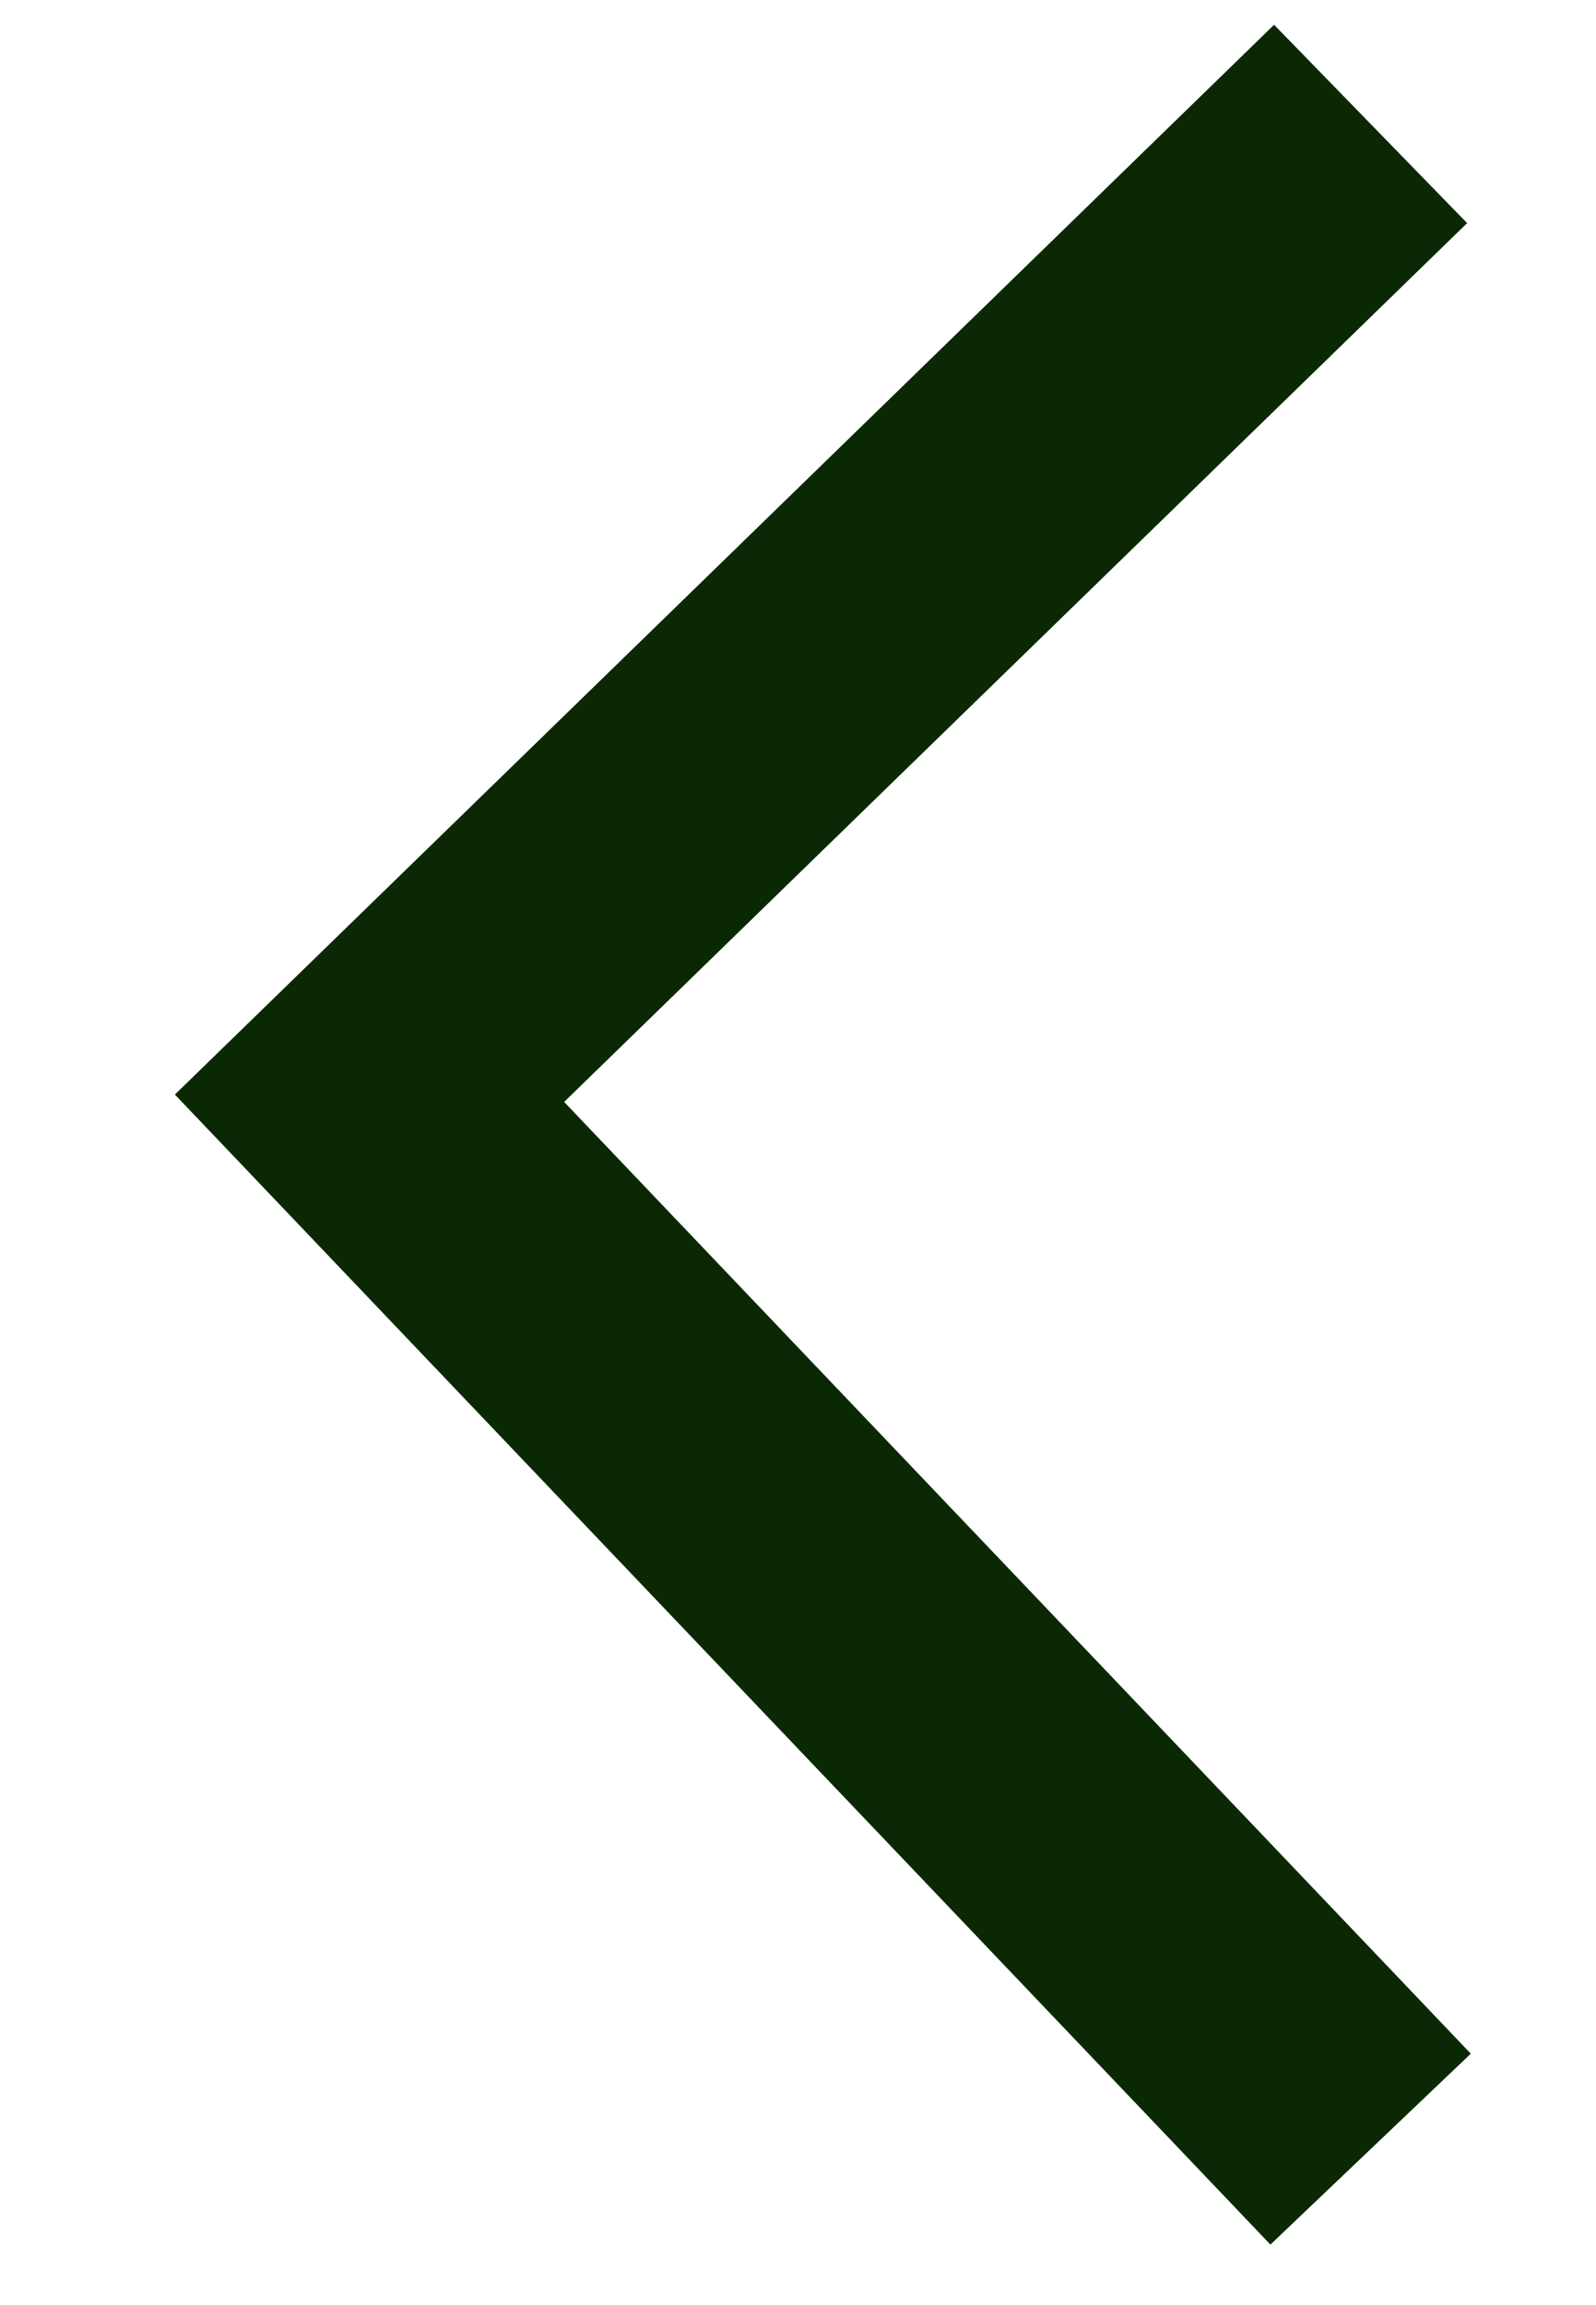
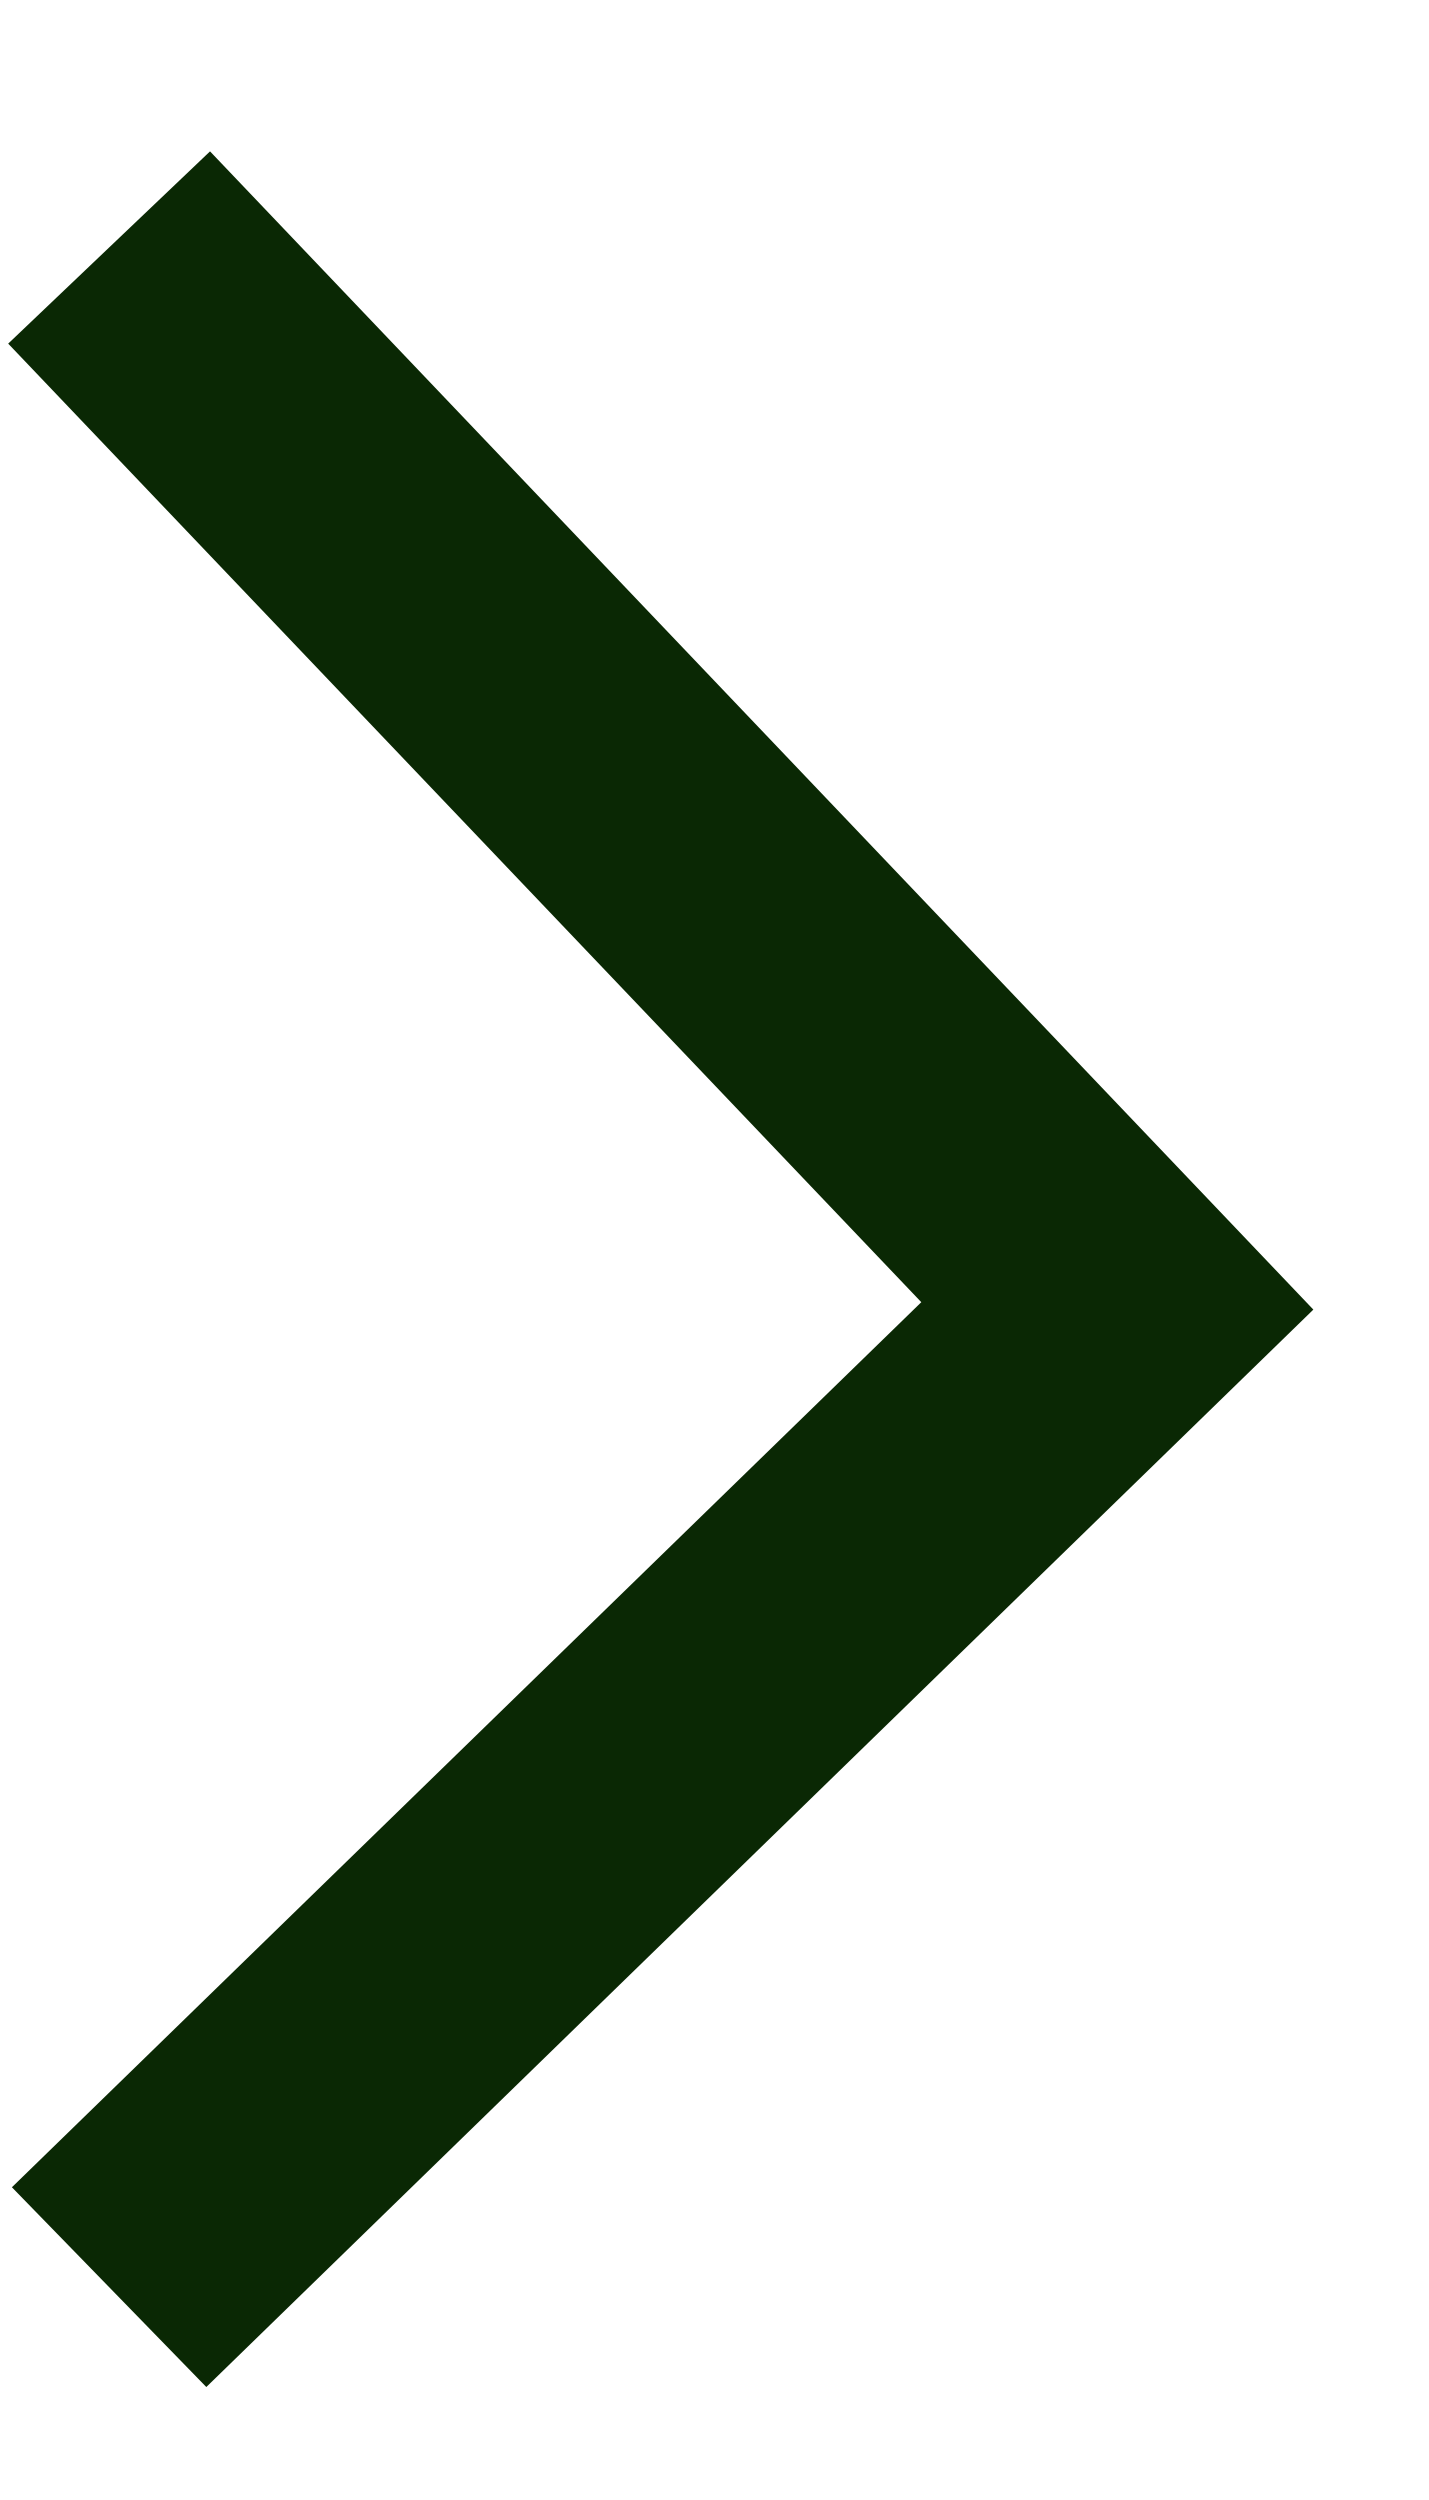
- <svg xmlns="http://www.w3.org/2000/svg" width="9" height="13" viewBox="0 0 9 13" fill="none">
-   <path d="M7.73 0.699L2.084 6.194L7.73 12.121" stroke="#0A2804" stroke-width="1.561" />
+ <svg xmlns="http://www.w3.org/2000/svg" width="8" height="14" viewBox="0 0 8 14" fill="none">
+   <path d="M0.611 12.808L6.257 7.313L0.611 1.386" stroke="#0A2804" stroke-width="1.561" />
</svg>
